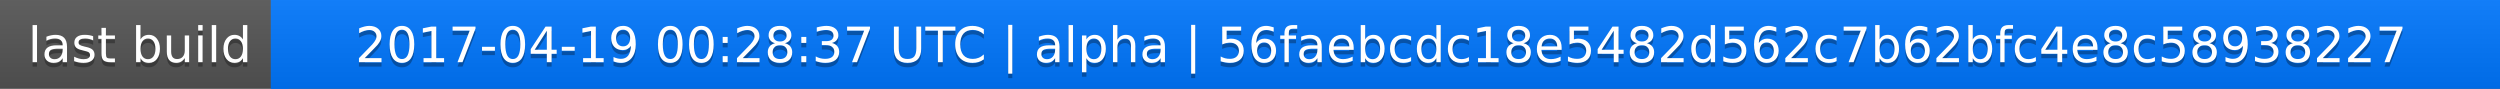
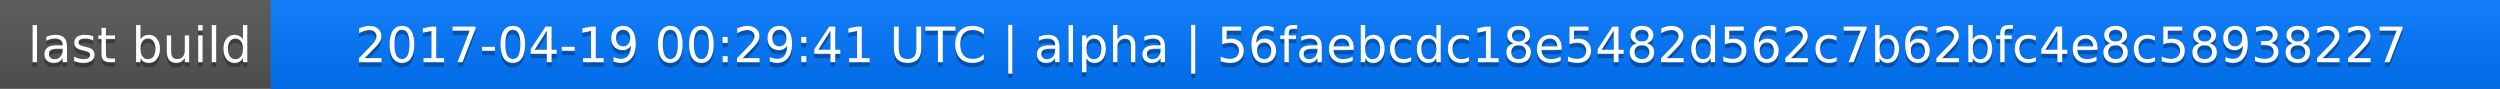
<svg xmlns="http://www.w3.org/2000/svg" width="563" height="20">
  <linearGradient id="a" x2="0" y2="100%">
    <stop offset="0" stop-color="#bbb" stop-opacity=".1" />
    <stop offset="1" stop-opacity=".1" />
  </linearGradient>
  <rect rx="0" width="563" height="20" fill="#555" />
  <rect rx="0" x="61" width="502" height="20" fill="#07f" />
  <path fill="#07f" d="M61 0h4v20h-4z" />
  <rect rx="0" width="563" height="20" fill="url(#a)" />
  <g fill="#fff" text-anchor="middle" font-family="DejaVu Sans,Verdana,Geneva,sans-serif" font-size="11">
    <text x="31.5" y="15" fill="#010101" fill-opacity=".3">last build</text>
    <text x="31.5" y="14">last build</text>
-     <text x="311" y="15" fill="#010101" fill-opacity=".3">2017-04-19 00:28:37 UTC | alpha | 56faebcdc18e5482d562c7b62bfc4e8c58938227</text>
-     <text x="311" y="14">2017-04-19 00:28:37 UTC | alpha | 56faebcdc18e5482d562c7b62bfc4e8c58938227</text>
+     <text x="311" y="15" fill="#010101" fill-opacity=".3">2017-04-19 00:29:41 UTC | alpha | 56faebcdc18e5482d562c7b62bfc4e8c58938227</text>
+     <text x="311" y="14">2017-04-19 00:29:41 UTC | alpha | 56faebcdc18e5482d562c7b62bfc4e8c58938227</text>
  </g>
</svg>
